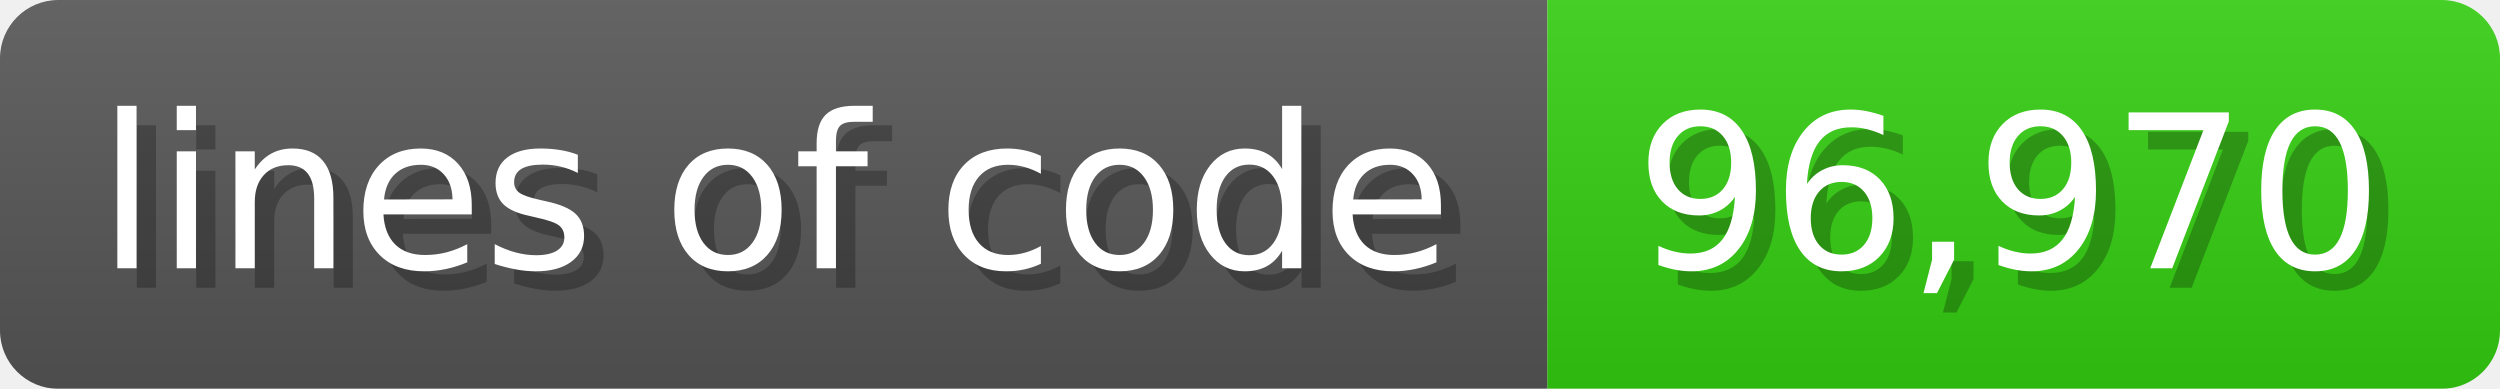
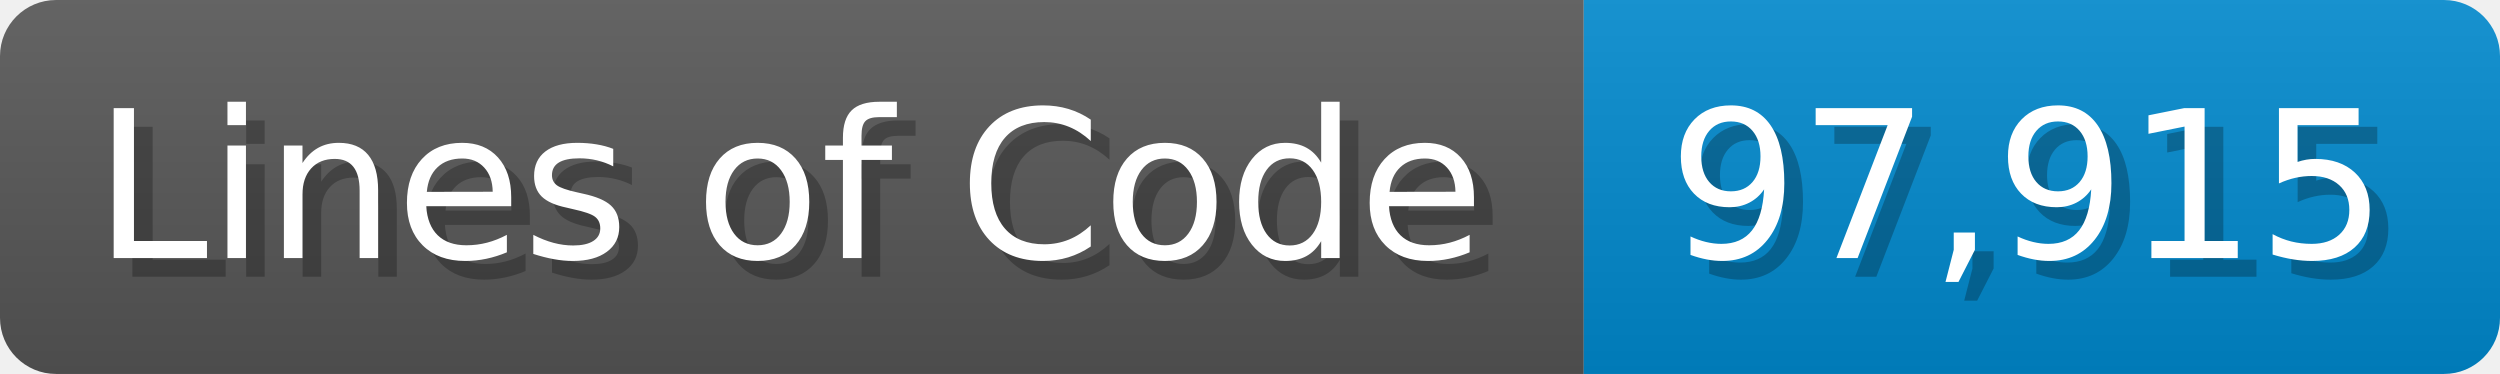
- <svg xmlns="http://www.w3.org/2000/svg" width="128.6" height="20" viewBox="0 0 1286 200">
+ <svg xmlns="http://www.w3.org/2000/svg" width="133.7" height="20" viewBox="0 0 1337 200">
  <linearGradient id="a" x2="0" y2="100%">
    <stop offset="0" stop-opacity=".1" stop-color="#EEE" />
    <stop offset="1" stop-opacity=".1" />
  </linearGradient>
  <mask id="m">
-     <rect width="1286" height="200" rx="30" fill="#FFF" />
+     <rect width="1337" height="200" rx="30" fill="#FFF" />
  </mask>
  <g mask="url(#m)">
-     <rect width="796" height="200" fill="#555" />
-     <rect width="490" height="200" fill="#3C1" x="796" />
-     <rect width="1286" height="200" fill="url(#a)" />
+     <rect width="847" height="200" fill="#555" />
+     <rect width="490" height="200" fill="#08C" x="847" />
+     <rect width="1337" height="200" fill="url(#a)" />
  </g>
  <g fill="#fff" text-anchor="start" font-family="Verdana,DejaVu Sans,sans-serif" font-size="110">
-     <text x="60" y="148" textLength="696" fill="#000" opacity="0.25">lines of code</text>
-     <text x="50" y="138" textLength="696">lines of code</text>
-     <text x="851" y="148" textLength="390" fill="#000" opacity="0.25">96,970</text>
-     <text x="841" y="138" textLength="390">96,970</text>
+     <text x="60" y="148" textLength="747" fill="#000" opacity="0.25">Lines of Code</text>
+     <text x="50" y="138" textLength="747">Lines of Code</text>
+     <text x="902" y="148" textLength="390" fill="#000" opacity="0.25">97,915</text>
+     <text x="892" y="138" textLength="390">97,915</text>
  </g>
</svg>
